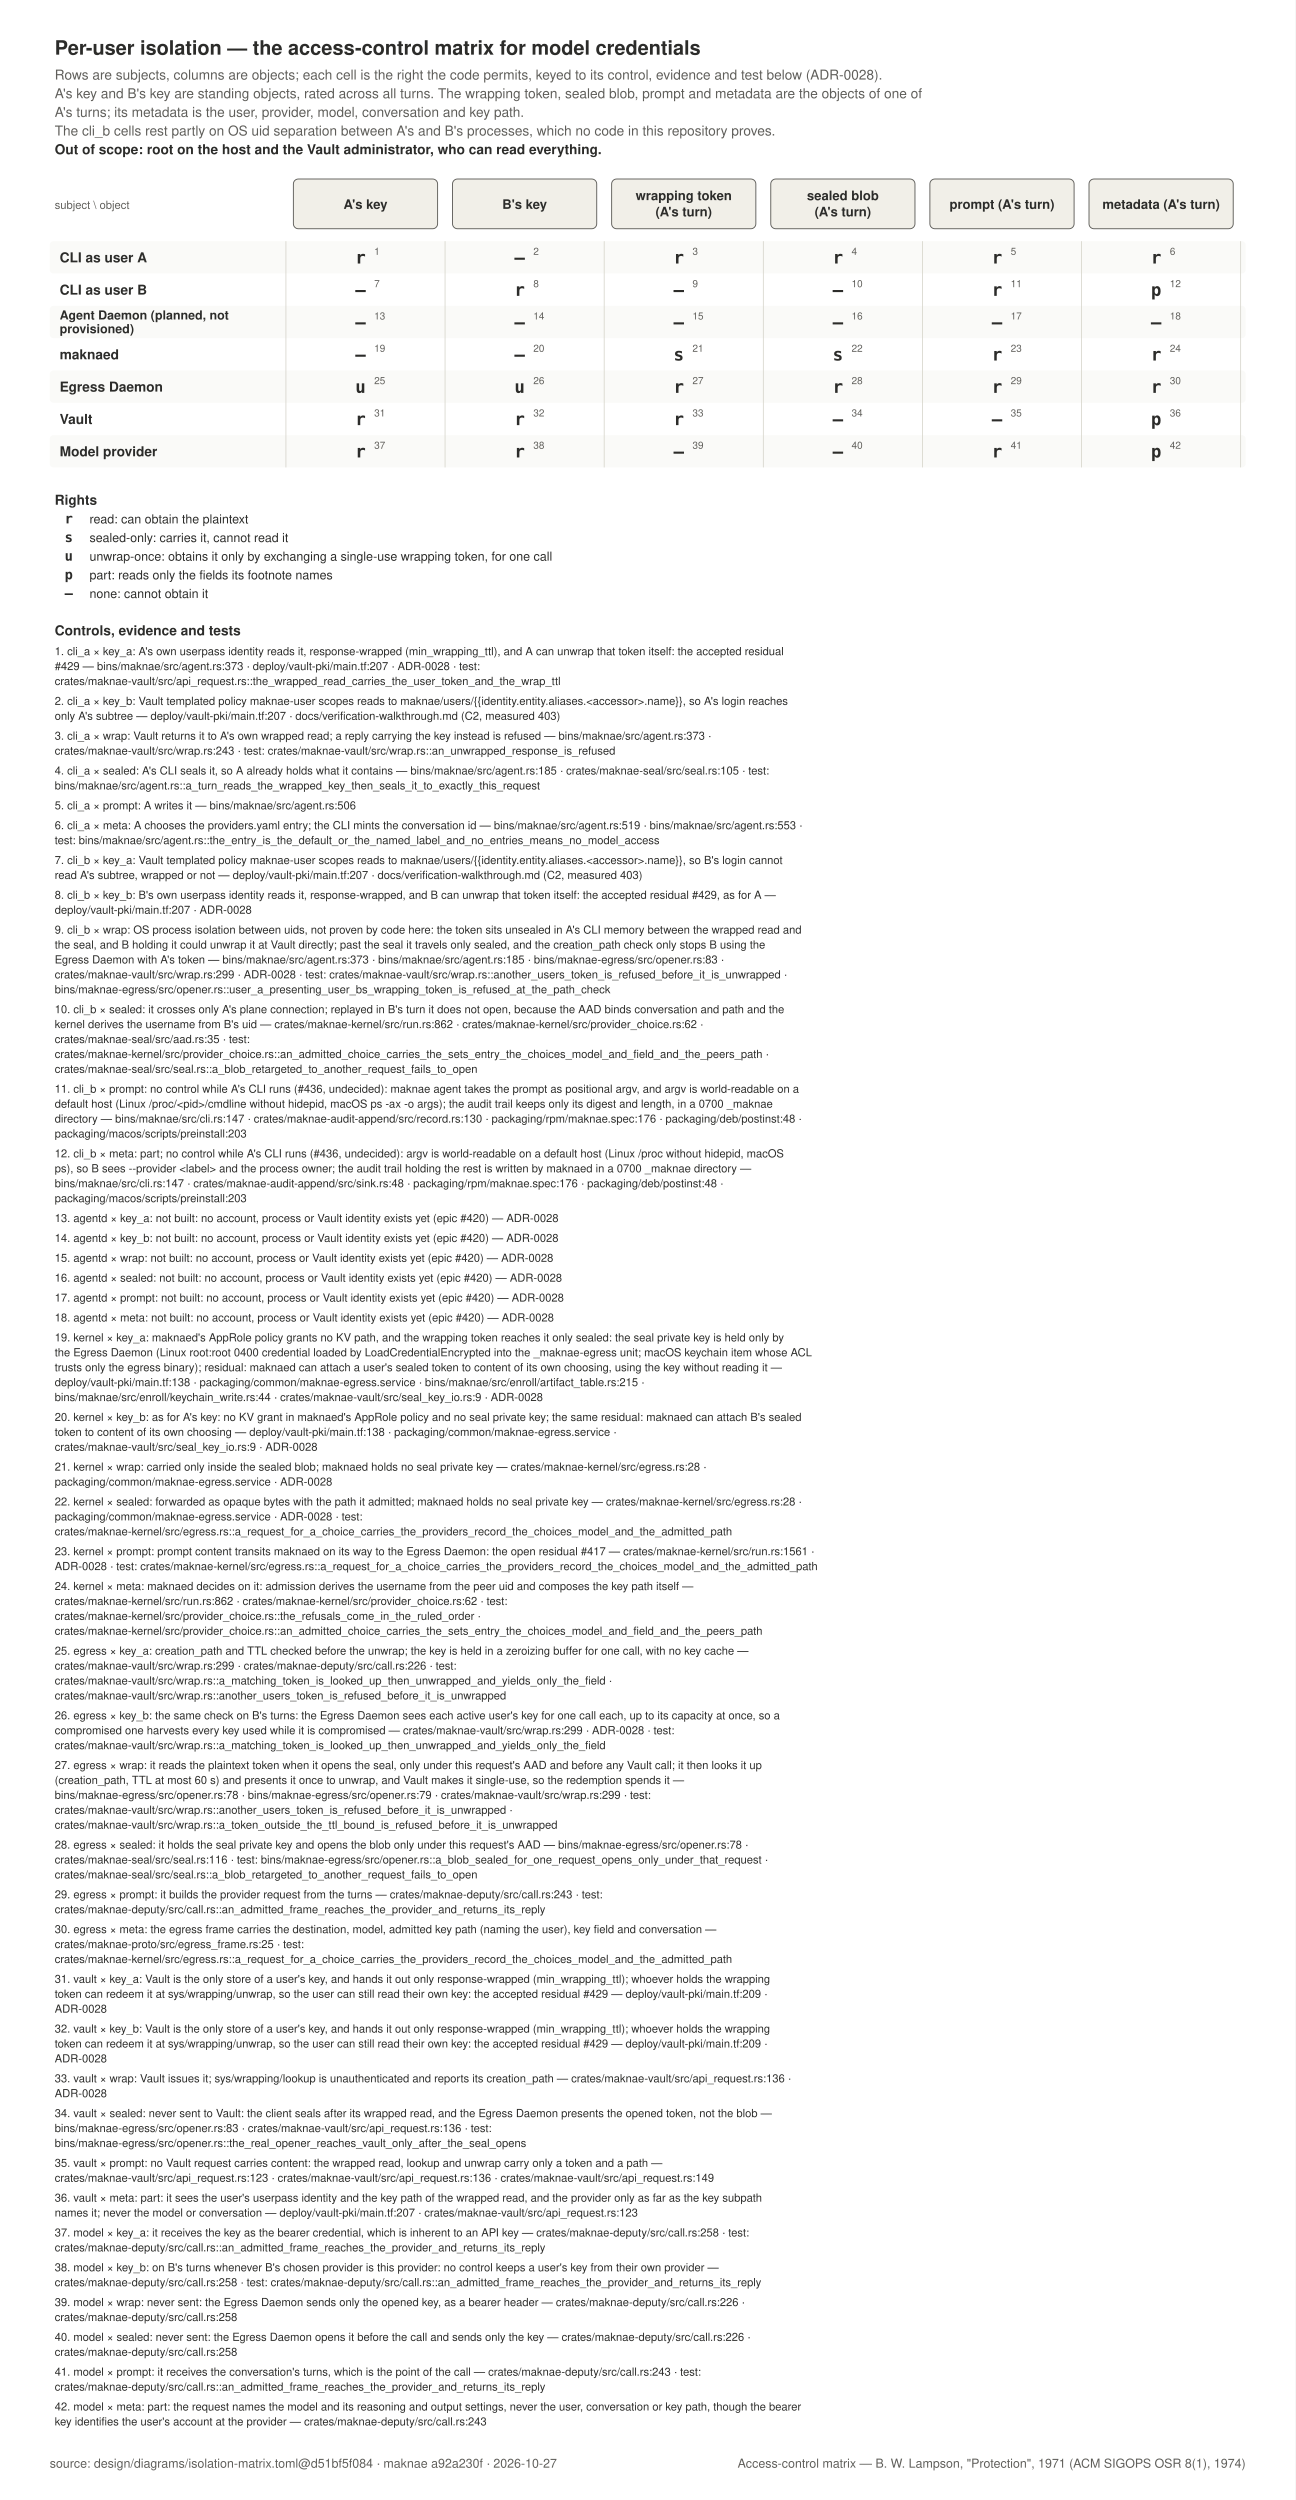
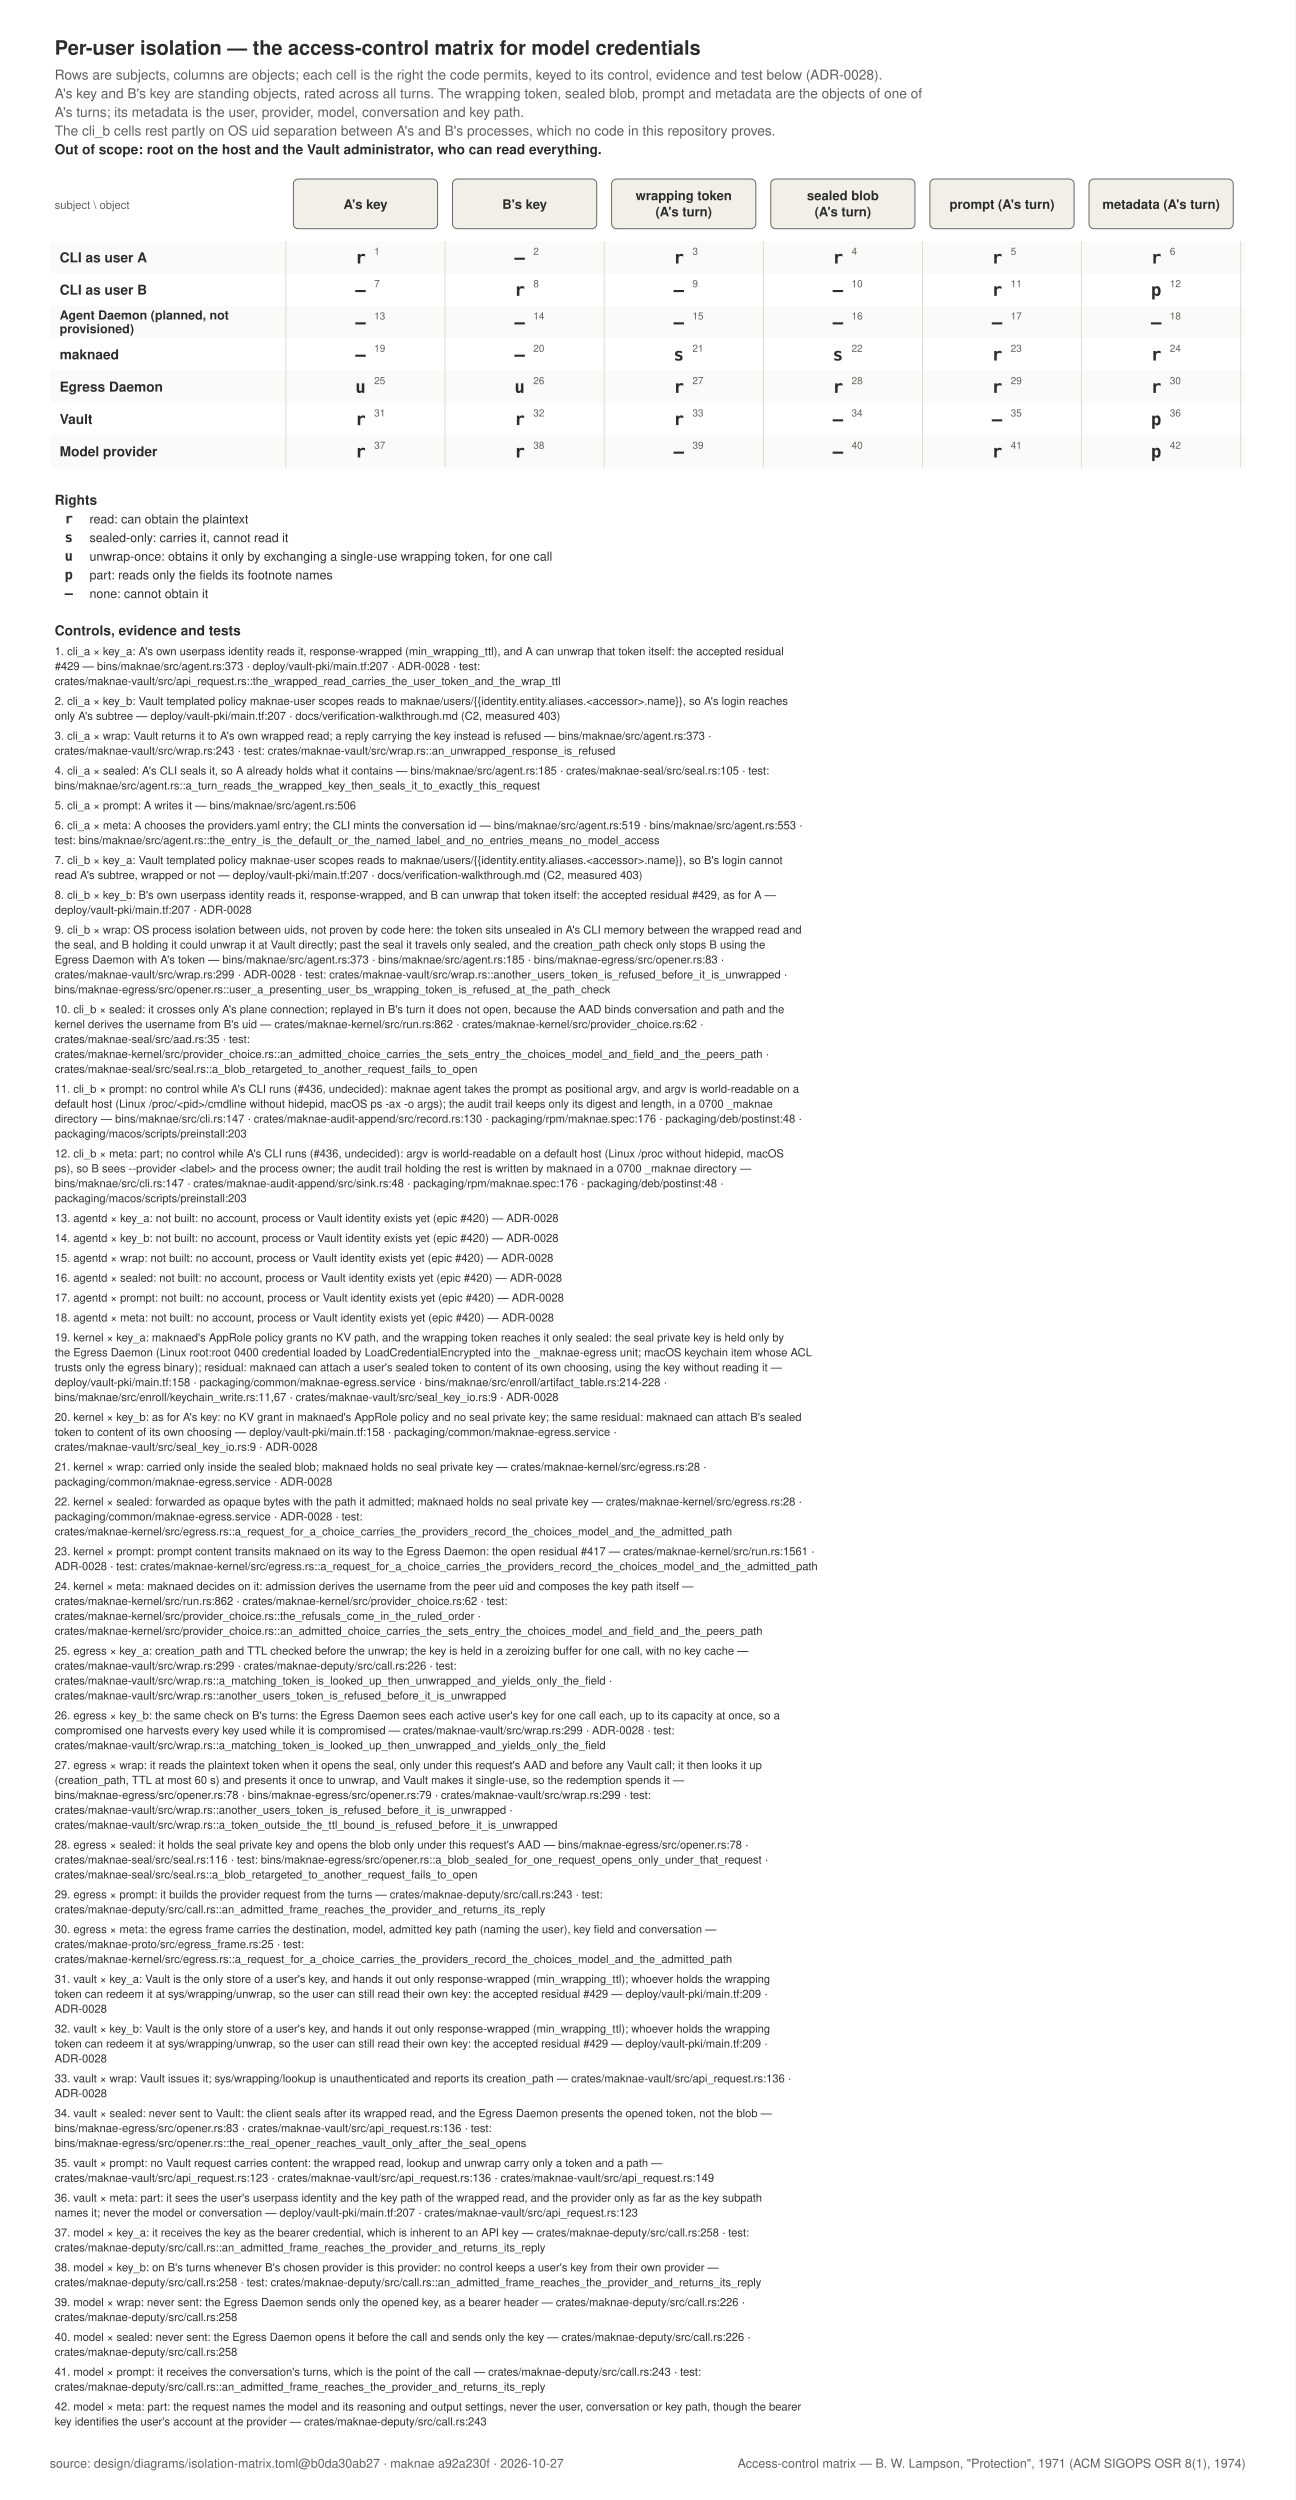
<svg xmlns="http://www.w3.org/2000/svg" width="1042" height="2011" viewBox="0 0 1042 2011" role="img">
  <rect x="0" y="0" width="1042" height="2011" fill="#FFFFFF" />
  <text x="44" y="44" text-anchor="start" font-family="Helvetica, Arial, sans-serif" font-size="16" font-weight="600" fill="#2C2C2A">Per-user isolation — the access-control matrix for model credentials</text>
  <text x="44" y="64" text-anchor="start" font-family="Helvetica, Arial, sans-serif" font-size="11" font-weight="400" fill="#5F5E5A">Rows are subjects, columns are objects; each cell is the right the code permits, keyed to its control, evidence and test below (ADR-0028).</text>
  <text x="44" y="79" text-anchor="start" font-family="Helvetica, Arial, sans-serif" font-size="11" font-weight="400" fill="#5F5E5A">A's key and B's key are standing objects, rated across all turns. The wrapping token, sealed blob, prompt and metadata are the objects of one of</text>
  <text x="44" y="94" text-anchor="start" font-family="Helvetica, Arial, sans-serif" font-size="11" font-weight="400" fill="#5F5E5A">A's turns; its metadata is the user, provider, model, conversation and key path.</text>
  <text x="44" y="109" text-anchor="start" font-family="Helvetica, Arial, sans-serif" font-size="11" font-weight="400" fill="#5F5E5A">The cli_b cells rest partly on OS uid separation between A's and B's processes, which no code in this repository proves.</text>
  <text x="44" y="124" text-anchor="start" font-family="Helvetica, Arial, sans-serif" font-size="11" font-weight="600" fill="#2C2C2A">Out of scope: root on the host and the Vault administrator, who can read everything.</text>
  <text x="44" y="168" text-anchor="start" font-family="Helvetica, Arial, sans-serif" font-size="9" font-weight="400" fill="#5F5E5A">subject \ object</text>
  <rect x="236" y="144" width="116" height="40" rx="4" fill="#F1EFE8" stroke="#5F5E5A" stroke-width="0.75" />
  <text x="294.0" y="168" text-anchor="middle" font-family="Helvetica, Arial, sans-serif" font-size="10.5" font-weight="600" fill="#2C2C2A">A's key</text>
  <rect x="364" y="144" width="116" height="40" rx="4" fill="#F1EFE8" stroke="#5F5E5A" stroke-width="0.75" />
  <text x="422.0" y="168" text-anchor="middle" font-family="Helvetica, Arial, sans-serif" font-size="10.5" font-weight="600" fill="#2C2C2A">B's key</text>
  <rect x="492" y="144" width="116" height="40" rx="4" fill="#F1EFE8" stroke="#5F5E5A" stroke-width="0.75" />
  <text x="550.0" y="161" text-anchor="middle" font-family="Helvetica, Arial, sans-serif" font-size="10.5" font-weight="600" fill="#2C2C2A">wrapping token</text>
  <text x="550.0" y="174" text-anchor="middle" font-family="Helvetica, Arial, sans-serif" font-size="10.5" font-weight="600" fill="#2C2C2A">(A's turn)</text>
  <rect x="620" y="144" width="116" height="40" rx="4" fill="#F1EFE8" stroke="#5F5E5A" stroke-width="0.75" />
  <text x="678.0" y="161" text-anchor="middle" font-family="Helvetica, Arial, sans-serif" font-size="10.5" font-weight="600" fill="#2C2C2A">sealed blob</text>
  <text x="678.0" y="174" text-anchor="middle" font-family="Helvetica, Arial, sans-serif" font-size="10.5" font-weight="600" fill="#2C2C2A">(A's turn)</text>
  <rect x="748" y="144" width="116" height="40" rx="4" fill="#F1EFE8" stroke="#5F5E5A" stroke-width="0.75" />
  <text x="806.0" y="168" text-anchor="middle" font-family="Helvetica, Arial, sans-serif" font-size="10.5" font-weight="600" fill="#2C2C2A">prompt (A's turn)</text>
  <rect x="876" y="144" width="116" height="40" rx="4" fill="#F1EFE8" stroke="#5F5E5A" stroke-width="0.75" />
  <text x="934.0" y="168" text-anchor="middle" font-family="Helvetica, Arial, sans-serif" font-size="10.5" font-weight="600" fill="#2C2C2A">metadata (A's turn)</text>
  <rect x="40" y="194" width="962" height="26" rx="3" fill="#FAFAF8" stroke="none" stroke-width="0" />
  <text x="48" y="211" text-anchor="start" font-family="Helvetica, Arial, sans-serif" font-size="11" font-weight="600" fill="#2C2C2A">CLI as user A</text>
  <text x="290.0" y="212" text-anchor="middle" font-family="ui-monospace, SFMono-Regular, Menlo, monospace" font-size="14" font-weight="600" fill="#2C2C2A">r</text>
  <text x="301.0" y="205" text-anchor="start" font-family="Helvetica, Arial, sans-serif" font-size="8" font-weight="400" fill="#5F5E5A">1</text>
  <text x="418.0" y="212" text-anchor="middle" font-family="ui-monospace, SFMono-Regular, Menlo, monospace" font-size="14" font-weight="600" fill="#2C2C2A">—</text>
  <text x="429.0" y="205" text-anchor="start" font-family="Helvetica, Arial, sans-serif" font-size="8" font-weight="400" fill="#5F5E5A">2</text>
  <text x="546.0" y="212" text-anchor="middle" font-family="ui-monospace, SFMono-Regular, Menlo, monospace" font-size="14" font-weight="600" fill="#2C2C2A">r</text>
  <text x="557.0" y="205" text-anchor="start" font-family="Helvetica, Arial, sans-serif" font-size="8" font-weight="400" fill="#5F5E5A">3</text>
  <text x="674.0" y="212" text-anchor="middle" font-family="ui-monospace, SFMono-Regular, Menlo, monospace" font-size="14" font-weight="600" fill="#2C2C2A">r</text>
  <text x="685.0" y="205" text-anchor="start" font-family="Helvetica, Arial, sans-serif" font-size="8" font-weight="400" fill="#5F5E5A">4</text>
  <text x="802.0" y="212" text-anchor="middle" font-family="ui-monospace, SFMono-Regular, Menlo, monospace" font-size="14" font-weight="600" fill="#2C2C2A">r</text>
  <text x="813.0" y="205" text-anchor="start" font-family="Helvetica, Arial, sans-serif" font-size="8" font-weight="400" fill="#5F5E5A">5</text>
  <text x="930.0" y="212" text-anchor="middle" font-family="ui-monospace, SFMono-Regular, Menlo, monospace" font-size="14" font-weight="600" fill="#2C2C2A">r</text>
  <text x="941.0" y="205" text-anchor="start" font-family="Helvetica, Arial, sans-serif" font-size="8" font-weight="400" fill="#5F5E5A">6</text>
  <text x="48" y="237" text-anchor="start" font-family="Helvetica, Arial, sans-serif" font-size="11" font-weight="600" fill="#2C2C2A">CLI as user B</text>
  <text x="290.0" y="238" text-anchor="middle" font-family="ui-monospace, SFMono-Regular, Menlo, monospace" font-size="14" font-weight="600" fill="#2C2C2A">—</text>
  <text x="301.0" y="231" text-anchor="start" font-family="Helvetica, Arial, sans-serif" font-size="8" font-weight="400" fill="#5F5E5A">7</text>
  <text x="418.0" y="238" text-anchor="middle" font-family="ui-monospace, SFMono-Regular, Menlo, monospace" font-size="14" font-weight="600" fill="#2C2C2A">r</text>
  <text x="429.0" y="231" text-anchor="start" font-family="Helvetica, Arial, sans-serif" font-size="8" font-weight="400" fill="#5F5E5A">8</text>
  <text x="546.0" y="238" text-anchor="middle" font-family="ui-monospace, SFMono-Regular, Menlo, monospace" font-size="14" font-weight="600" fill="#2C2C2A">—</text>
  <text x="557.0" y="231" text-anchor="start" font-family="Helvetica, Arial, sans-serif" font-size="8" font-weight="400" fill="#5F5E5A">9</text>
  <text x="674.0" y="238" text-anchor="middle" font-family="ui-monospace, SFMono-Regular, Menlo, monospace" font-size="14" font-weight="600" fill="#2C2C2A">—</text>
  <text x="685.0" y="231" text-anchor="start" font-family="Helvetica, Arial, sans-serif" font-size="8" font-weight="400" fill="#5F5E5A">10</text>
  <text x="802.0" y="238" text-anchor="middle" font-family="ui-monospace, SFMono-Regular, Menlo, monospace" font-size="14" font-weight="600" fill="#2C2C2A">r</text>
  <text x="813.0" y="231" text-anchor="start" font-family="Helvetica, Arial, sans-serif" font-size="8" font-weight="400" fill="#5F5E5A">11</text>
  <text x="930.0" y="238" text-anchor="middle" font-family="ui-monospace, SFMono-Regular, Menlo, monospace" font-size="14" font-weight="600" fill="#2C2C2A">p</text>
  <text x="941.0" y="231" text-anchor="start" font-family="Helvetica, Arial, sans-serif" font-size="8" font-weight="400" fill="#5F5E5A">12</text>
  <rect x="40" y="246" width="962" height="26" rx="3" fill="#FAFAF8" stroke="none" stroke-width="0" />
  <text x="48" y="257" text-anchor="start" font-family="Helvetica, Arial, sans-serif" font-size="10" font-weight="600" fill="#2C2C2A">Agent Daemon (planned, not</text>
  <text x="48" y="268" text-anchor="start" font-family="Helvetica, Arial, sans-serif" font-size="10" font-weight="600" fill="#2C2C2A">provisioned)</text>
  <text x="290.0" y="264" text-anchor="middle" font-family="ui-monospace, SFMono-Regular, Menlo, monospace" font-size="14" font-weight="600" fill="#2C2C2A">—</text>
  <text x="301.0" y="257" text-anchor="start" font-family="Helvetica, Arial, sans-serif" font-size="8" font-weight="400" fill="#5F5E5A">13</text>
  <text x="418.0" y="264" text-anchor="middle" font-family="ui-monospace, SFMono-Regular, Menlo, monospace" font-size="14" font-weight="600" fill="#2C2C2A">—</text>
  <text x="429.0" y="257" text-anchor="start" font-family="Helvetica, Arial, sans-serif" font-size="8" font-weight="400" fill="#5F5E5A">14</text>
  <text x="546.0" y="264" text-anchor="middle" font-family="ui-monospace, SFMono-Regular, Menlo, monospace" font-size="14" font-weight="600" fill="#2C2C2A">—</text>
  <text x="557.0" y="257" text-anchor="start" font-family="Helvetica, Arial, sans-serif" font-size="8" font-weight="400" fill="#5F5E5A">15</text>
  <text x="674.0" y="264" text-anchor="middle" font-family="ui-monospace, SFMono-Regular, Menlo, monospace" font-size="14" font-weight="600" fill="#2C2C2A">—</text>
  <text x="685.0" y="257" text-anchor="start" font-family="Helvetica, Arial, sans-serif" font-size="8" font-weight="400" fill="#5F5E5A">16</text>
  <text x="802.0" y="264" text-anchor="middle" font-family="ui-monospace, SFMono-Regular, Menlo, monospace" font-size="14" font-weight="600" fill="#2C2C2A">—</text>
  <text x="813.0" y="257" text-anchor="start" font-family="Helvetica, Arial, sans-serif" font-size="8" font-weight="400" fill="#5F5E5A">17</text>
  <text x="930.0" y="264" text-anchor="middle" font-family="ui-monospace, SFMono-Regular, Menlo, monospace" font-size="14" font-weight="600" fill="#2C2C2A">—</text>
  <text x="941.0" y="257" text-anchor="start" font-family="Helvetica, Arial, sans-serif" font-size="8" font-weight="400" fill="#5F5E5A">18</text>
  <text x="48" y="289" text-anchor="start" font-family="Helvetica, Arial, sans-serif" font-size="11" font-weight="600" fill="#2C2C2A">maknaed</text>
  <text x="290.0" y="290" text-anchor="middle" font-family="ui-monospace, SFMono-Regular, Menlo, monospace" font-size="14" font-weight="600" fill="#2C2C2A">—</text>
  <text x="301.0" y="283" text-anchor="start" font-family="Helvetica, Arial, sans-serif" font-size="8" font-weight="400" fill="#5F5E5A">19</text>
  <text x="418.0" y="290" text-anchor="middle" font-family="ui-monospace, SFMono-Regular, Menlo, monospace" font-size="14" font-weight="600" fill="#2C2C2A">—</text>
  <text x="429.0" y="283" text-anchor="start" font-family="Helvetica, Arial, sans-serif" font-size="8" font-weight="400" fill="#5F5E5A">20</text>
  <text x="546.0" y="290" text-anchor="middle" font-family="ui-monospace, SFMono-Regular, Menlo, monospace" font-size="14" font-weight="600" fill="#2C2C2A">s</text>
  <text x="557.0" y="283" text-anchor="start" font-family="Helvetica, Arial, sans-serif" font-size="8" font-weight="400" fill="#5F5E5A">21</text>
  <text x="674.0" y="290" text-anchor="middle" font-family="ui-monospace, SFMono-Regular, Menlo, monospace" font-size="14" font-weight="600" fill="#2C2C2A">s</text>
  <text x="685.0" y="283" text-anchor="start" font-family="Helvetica, Arial, sans-serif" font-size="8" font-weight="400" fill="#5F5E5A">22</text>
  <text x="802.0" y="290" text-anchor="middle" font-family="ui-monospace, SFMono-Regular, Menlo, monospace" font-size="14" font-weight="600" fill="#2C2C2A">r</text>
  <text x="813.0" y="283" text-anchor="start" font-family="Helvetica, Arial, sans-serif" font-size="8" font-weight="400" fill="#5F5E5A">23</text>
  <text x="930.0" y="290" text-anchor="middle" font-family="ui-monospace, SFMono-Regular, Menlo, monospace" font-size="14" font-weight="600" fill="#2C2C2A">r</text>
  <text x="941.0" y="283" text-anchor="start" font-family="Helvetica, Arial, sans-serif" font-size="8" font-weight="400" fill="#5F5E5A">24</text>
  <rect x="40" y="298" width="962" height="26" rx="3" fill="#FAFAF8" stroke="none" stroke-width="0" />
  <text x="48" y="315" text-anchor="start" font-family="Helvetica, Arial, sans-serif" font-size="11" font-weight="600" fill="#2C2C2A">Egress Daemon</text>
  <text x="290.0" y="316" text-anchor="middle" font-family="ui-monospace, SFMono-Regular, Menlo, monospace" font-size="14" font-weight="600" fill="#2C2C2A">u</text>
  <text x="301.0" y="309" text-anchor="start" font-family="Helvetica, Arial, sans-serif" font-size="8" font-weight="400" fill="#5F5E5A">25</text>
  <text x="418.0" y="316" text-anchor="middle" font-family="ui-monospace, SFMono-Regular, Menlo, monospace" font-size="14" font-weight="600" fill="#2C2C2A">u</text>
  <text x="429.0" y="309" text-anchor="start" font-family="Helvetica, Arial, sans-serif" font-size="8" font-weight="400" fill="#5F5E5A">26</text>
  <text x="546.0" y="316" text-anchor="middle" font-family="ui-monospace, SFMono-Regular, Menlo, monospace" font-size="14" font-weight="600" fill="#2C2C2A">r</text>
  <text x="557.0" y="309" text-anchor="start" font-family="Helvetica, Arial, sans-serif" font-size="8" font-weight="400" fill="#5F5E5A">27</text>
  <text x="674.0" y="316" text-anchor="middle" font-family="ui-monospace, SFMono-Regular, Menlo, monospace" font-size="14" font-weight="600" fill="#2C2C2A">r</text>
  <text x="685.0" y="309" text-anchor="start" font-family="Helvetica, Arial, sans-serif" font-size="8" font-weight="400" fill="#5F5E5A">28</text>
  <text x="802.0" y="316" text-anchor="middle" font-family="ui-monospace, SFMono-Regular, Menlo, monospace" font-size="14" font-weight="600" fill="#2C2C2A">r</text>
  <text x="813.0" y="309" text-anchor="start" font-family="Helvetica, Arial, sans-serif" font-size="8" font-weight="400" fill="#5F5E5A">29</text>
  <text x="930.0" y="316" text-anchor="middle" font-family="ui-monospace, SFMono-Regular, Menlo, monospace" font-size="14" font-weight="600" fill="#2C2C2A">r</text>
  <text x="941.0" y="309" text-anchor="start" font-family="Helvetica, Arial, sans-serif" font-size="8" font-weight="400" fill="#5F5E5A">30</text>
  <text x="48" y="341" text-anchor="start" font-family="Helvetica, Arial, sans-serif" font-size="11" font-weight="600" fill="#2C2C2A">Vault</text>
  <text x="290.0" y="342" text-anchor="middle" font-family="ui-monospace, SFMono-Regular, Menlo, monospace" font-size="14" font-weight="600" fill="#2C2C2A">r</text>
  <text x="301.0" y="335" text-anchor="start" font-family="Helvetica, Arial, sans-serif" font-size="8" font-weight="400" fill="#5F5E5A">31</text>
  <text x="418.0" y="342" text-anchor="middle" font-family="ui-monospace, SFMono-Regular, Menlo, monospace" font-size="14" font-weight="600" fill="#2C2C2A">r</text>
  <text x="429.0" y="335" text-anchor="start" font-family="Helvetica, Arial, sans-serif" font-size="8" font-weight="400" fill="#5F5E5A">32</text>
  <text x="546.0" y="342" text-anchor="middle" font-family="ui-monospace, SFMono-Regular, Menlo, monospace" font-size="14" font-weight="600" fill="#2C2C2A">r</text>
  <text x="557.0" y="335" text-anchor="start" font-family="Helvetica, Arial, sans-serif" font-size="8" font-weight="400" fill="#5F5E5A">33</text>
  <text x="674.0" y="342" text-anchor="middle" font-family="ui-monospace, SFMono-Regular, Menlo, monospace" font-size="14" font-weight="600" fill="#2C2C2A">—</text>
  <text x="685.0" y="335" text-anchor="start" font-family="Helvetica, Arial, sans-serif" font-size="8" font-weight="400" fill="#5F5E5A">34</text>
  <text x="802.0" y="342" text-anchor="middle" font-family="ui-monospace, SFMono-Regular, Menlo, monospace" font-size="14" font-weight="600" fill="#2C2C2A">—</text>
  <text x="813.0" y="335" text-anchor="start" font-family="Helvetica, Arial, sans-serif" font-size="8" font-weight="400" fill="#5F5E5A">35</text>
  <text x="930.0" y="342" text-anchor="middle" font-family="ui-monospace, SFMono-Regular, Menlo, monospace" font-size="14" font-weight="600" fill="#2C2C2A">p</text>
  <text x="941.0" y="335" text-anchor="start" font-family="Helvetica, Arial, sans-serif" font-size="8" font-weight="400" fill="#5F5E5A">36</text>
  <rect x="40" y="350" width="962" height="26" rx="3" fill="#FAFAF8" stroke="none" stroke-width="0" />
  <text x="48" y="367" text-anchor="start" font-family="Helvetica, Arial, sans-serif" font-size="11" font-weight="600" fill="#2C2C2A">Model provider</text>
  <text x="290.0" y="368" text-anchor="middle" font-family="ui-monospace, SFMono-Regular, Menlo, monospace" font-size="14" font-weight="600" fill="#2C2C2A">r</text>
  <text x="301.0" y="361" text-anchor="start" font-family="Helvetica, Arial, sans-serif" font-size="8" font-weight="400" fill="#5F5E5A">37</text>
  <text x="418.0" y="368" text-anchor="middle" font-family="ui-monospace, SFMono-Regular, Menlo, monospace" font-size="14" font-weight="600" fill="#2C2C2A">r</text>
  <text x="429.0" y="361" text-anchor="start" font-family="Helvetica, Arial, sans-serif" font-size="8" font-weight="400" fill="#5F5E5A">38</text>
  <text x="546.0" y="368" text-anchor="middle" font-family="ui-monospace, SFMono-Regular, Menlo, monospace" font-size="14" font-weight="600" fill="#2C2C2A">—</text>
  <text x="557.0" y="361" text-anchor="start" font-family="Helvetica, Arial, sans-serif" font-size="8" font-weight="400" fill="#5F5E5A">39</text>
  <text x="674.0" y="368" text-anchor="middle" font-family="ui-monospace, SFMono-Regular, Menlo, monospace" font-size="14" font-weight="600" fill="#2C2C2A">—</text>
  <text x="685.0" y="361" text-anchor="start" font-family="Helvetica, Arial, sans-serif" font-size="8" font-weight="400" fill="#5F5E5A">40</text>
  <text x="802.0" y="368" text-anchor="middle" font-family="ui-monospace, SFMono-Regular, Menlo, monospace" font-size="14" font-weight="600" fill="#2C2C2A">r</text>
  <text x="813.0" y="361" text-anchor="start" font-family="Helvetica, Arial, sans-serif" font-size="8" font-weight="400" fill="#5F5E5A">41</text>
  <text x="930.0" y="368" text-anchor="middle" font-family="ui-monospace, SFMono-Regular, Menlo, monospace" font-size="14" font-weight="600" fill="#2C2C2A">p</text>
  <text x="941.0" y="361" text-anchor="start" font-family="Helvetica, Arial, sans-serif" font-size="8" font-weight="400" fill="#5F5E5A">42</text>
  <line x1="230" y1="194" x2="230" y2="376" stroke="#D3D1C7" stroke-width="0.6" />
  <line x1="358" y1="194" x2="358" y2="376" stroke="#D3D1C7" stroke-width="0.6" />
  <line x1="486" y1="194" x2="486" y2="376" stroke="#D3D1C7" stroke-width="0.6" />
  <line x1="614" y1="194" x2="614" y2="376" stroke="#D3D1C7" stroke-width="0.6" />
  <line x1="742" y1="194" x2="742" y2="376" stroke="#D3D1C7" stroke-width="0.6" />
  <line x1="870" y1="194" x2="870" y2="376" stroke="#D3D1C7" stroke-width="0.6" />
  <line x1="998" y1="194" x2="998" y2="376" stroke="#D3D1C7" stroke-width="0.6" />
  <text x="44" y="406" text-anchor="start" font-family="Helvetica, Arial, sans-serif" font-size="11" font-weight="600" fill="#2C2C2A">Rights</text>
  <text x="52" y="421" text-anchor="start" font-family="ui-monospace, SFMono-Regular, Menlo, monospace" font-size="11" font-weight="600" fill="#2C2C2A">r</text>
  <text x="72" y="421" text-anchor="start" font-family="Helvetica, Arial, sans-serif" font-size="10" font-weight="400" fill="#2C2C2A">read: can obtain the plaintext</text>
  <text x="52" y="436" text-anchor="start" font-family="ui-monospace, SFMono-Regular, Menlo, monospace" font-size="11" font-weight="600" fill="#2C2C2A">s</text>
  <text x="72" y="436" text-anchor="start" font-family="Helvetica, Arial, sans-serif" font-size="10" font-weight="400" fill="#2C2C2A">sealed-only: carries it, cannot read it</text>
  <text x="52" y="451" text-anchor="start" font-family="ui-monospace, SFMono-Regular, Menlo, monospace" font-size="11" font-weight="600" fill="#2C2C2A">u</text>
  <text x="72" y="451" text-anchor="start" font-family="Helvetica, Arial, sans-serif" font-size="10" font-weight="400" fill="#2C2C2A">unwrap-once: obtains it only by exchanging a single-use wrapping token, for one call</text>
  <text x="52" y="466" text-anchor="start" font-family="ui-monospace, SFMono-Regular, Menlo, monospace" font-size="11" font-weight="600" fill="#2C2C2A">p</text>
  <text x="72" y="466" text-anchor="start" font-family="Helvetica, Arial, sans-serif" font-size="10" font-weight="400" fill="#2C2C2A">part: reads only the fields its footnote names</text>
  <text x="52" y="481" text-anchor="start" font-family="ui-monospace, SFMono-Regular, Menlo, monospace" font-size="11" font-weight="600" fill="#2C2C2A">—</text>
  <text x="72" y="481" text-anchor="start" font-family="Helvetica, Arial, sans-serif" font-size="10" font-weight="400" fill="#2C2C2A">none: cannot obtain it</text>
  <text x="44" y="511" text-anchor="start" font-family="Helvetica, Arial, sans-serif" font-size="11" font-weight="600" fill="#2C2C2A">Controls, evidence and tests</text>
  <text x="44" y="527" text-anchor="start" font-family="Helvetica, Arial, sans-serif" font-size="9" font-weight="400" fill="#2C2C2A">1. cli_a × key_a: A's own userpass identity reads it, response-wrapped (min_wrapping_ttl), and A can unwrap that token itself: the accepted residual</text>
  <text x="44" y="539" text-anchor="start" font-family="Helvetica, Arial, sans-serif" font-size="9" font-weight="400" fill="#2C2C2A">#429 — bins/maknae/src/agent.rs:373 · deploy/vault-pki/main.tf:207 · ADR-0028 · test:</text>
  <text x="44" y="551" text-anchor="start" font-family="Helvetica, Arial, sans-serif" font-size="9" font-weight="400" fill="#2C2C2A">crates/maknae-vault/src/api_request.rs::the_wrapped_read_carries_the_user_token_and_the_wrap_ttl</text>
  <text x="44" y="567" text-anchor="start" font-family="Helvetica, Arial, sans-serif" font-size="9" font-weight="400" fill="#2C2C2A">2. cli_a × key_b: Vault templated policy maknae-user scopes reads to maknae/users/{{identity.entity.aliases.&lt;accessor&gt;.name}}, so A's login reaches</text>
  <text x="44" y="579" text-anchor="start" font-family="Helvetica, Arial, sans-serif" font-size="9" font-weight="400" fill="#2C2C2A">only A's subtree — deploy/vault-pki/main.tf:207 · docs/verification-walkthrough.md (C2, measured 403)</text>
  <text x="44" y="595" text-anchor="start" font-family="Helvetica, Arial, sans-serif" font-size="9" font-weight="400" fill="#2C2C2A">3. cli_a × wrap: Vault returns it to A's own wrapped read; a reply carrying the key instead is refused — bins/maknae/src/agent.rs:373 ·</text>
  <text x="44" y="607" text-anchor="start" font-family="Helvetica, Arial, sans-serif" font-size="9" font-weight="400" fill="#2C2C2A">crates/maknae-vault/src/wrap.rs:243 · test: crates/maknae-vault/src/wrap.rs::an_unwrapped_response_is_refused</text>
  <text x="44" y="623" text-anchor="start" font-family="Helvetica, Arial, sans-serif" font-size="9" font-weight="400" fill="#2C2C2A">4. cli_a × sealed: A's CLI seals it, so A already holds what it contains — bins/maknae/src/agent.rs:185 · crates/maknae-seal/src/seal.rs:105 · test:</text>
  <text x="44" y="635" text-anchor="start" font-family="Helvetica, Arial, sans-serif" font-size="9" font-weight="400" fill="#2C2C2A">bins/maknae/src/agent.rs::a_turn_reads_the_wrapped_key_then_seals_it_to_exactly_this_request</text>
  <text x="44" y="651" text-anchor="start" font-family="Helvetica, Arial, sans-serif" font-size="9" font-weight="400" fill="#2C2C2A">5. cli_a × prompt: A writes it — bins/maknae/src/agent.rs:506</text>
  <text x="44" y="667" text-anchor="start" font-family="Helvetica, Arial, sans-serif" font-size="9" font-weight="400" fill="#2C2C2A">6. cli_a × meta: A chooses the providers.yaml entry; the CLI mints the conversation id — bins/maknae/src/agent.rs:519 · bins/maknae/src/agent.rs:553 ·</text>
  <text x="44" y="679" text-anchor="start" font-family="Helvetica, Arial, sans-serif" font-size="9" font-weight="400" fill="#2C2C2A">test: bins/maknae/src/agent.rs::the_entry_is_the_default_or_the_named_label_and_no_entries_means_no_model_access</text>
  <text x="44" y="695" text-anchor="start" font-family="Helvetica, Arial, sans-serif" font-size="9" font-weight="400" fill="#2C2C2A">7. cli_b × key_a: Vault templated policy maknae-user scopes reads to maknae/users/{{identity.entity.aliases.&lt;accessor&gt;.name}}, so B's login cannot</text>
  <text x="44" y="707" text-anchor="start" font-family="Helvetica, Arial, sans-serif" font-size="9" font-weight="400" fill="#2C2C2A">read A's subtree, wrapped or not — deploy/vault-pki/main.tf:207 · docs/verification-walkthrough.md (C2, measured 403)</text>
  <text x="44" y="723" text-anchor="start" font-family="Helvetica, Arial, sans-serif" font-size="9" font-weight="400" fill="#2C2C2A">8. cli_b × key_b: B's own userpass identity reads it, response-wrapped, and B can unwrap that token itself: the accepted residual #429, as for A —</text>
  <text x="44" y="735" text-anchor="start" font-family="Helvetica, Arial, sans-serif" font-size="9" font-weight="400" fill="#2C2C2A">deploy/vault-pki/main.tf:207 · ADR-0028</text>
  <text x="44" y="751" text-anchor="start" font-family="Helvetica, Arial, sans-serif" font-size="9" font-weight="400" fill="#2C2C2A">9. cli_b × wrap: OS process isolation between uids, not proven by code here: the token sits unsealed in A's CLI memory between the wrapped read and</text>
  <text x="44" y="763" text-anchor="start" font-family="Helvetica, Arial, sans-serif" font-size="9" font-weight="400" fill="#2C2C2A">the seal, and B holding it could unwrap it at Vault directly; past the seal it travels only sealed, and the creation_path check only stops B using the</text>
  <text x="44" y="775" text-anchor="start" font-family="Helvetica, Arial, sans-serif" font-size="9" font-weight="400" fill="#2C2C2A">Egress Daemon with A's token — bins/maknae/src/agent.rs:373 · bins/maknae/src/agent.rs:185 · bins/maknae-egress/src/opener.rs:83 ·</text>
  <text x="44" y="787" text-anchor="start" font-family="Helvetica, Arial, sans-serif" font-size="9" font-weight="400" fill="#2C2C2A">crates/maknae-vault/src/wrap.rs:299 · ADR-0028 · test: crates/maknae-vault/src/wrap.rs::another_users_token_is_refused_before_it_is_unwrapped ·</text>
  <text x="44" y="799" text-anchor="start" font-family="Helvetica, Arial, sans-serif" font-size="9" font-weight="400" fill="#2C2C2A">bins/maknae-egress/src/opener.rs::user_a_presenting_user_bs_wrapping_token_is_refused_at_the_path_check</text>
  <text x="44" y="815" text-anchor="start" font-family="Helvetica, Arial, sans-serif" font-size="9" font-weight="400" fill="#2C2C2A">10. cli_b × sealed: it crosses only A's plane connection; replayed in B's turn it does not open, because the AAD binds conversation and path and the</text>
  <text x="44" y="827" text-anchor="start" font-family="Helvetica, Arial, sans-serif" font-size="9" font-weight="400" fill="#2C2C2A">kernel derives the username from B's uid — crates/maknae-kernel/src/run.rs:862 · crates/maknae-kernel/src/provider_choice.rs:62 ·</text>
  <text x="44" y="839" text-anchor="start" font-family="Helvetica, Arial, sans-serif" font-size="9" font-weight="400" fill="#2C2C2A">crates/maknae-seal/src/aad.rs:35 · test:</text>
  <text x="44" y="851" text-anchor="start" font-family="Helvetica, Arial, sans-serif" font-size="9" font-weight="400" fill="#2C2C2A">crates/maknae-kernel/src/provider_choice.rs::an_admitted_choice_carries_the_sets_entry_the_choices_model_and_field_and_the_peers_path ·</text>
  <text x="44" y="863" text-anchor="start" font-family="Helvetica, Arial, sans-serif" font-size="9" font-weight="400" fill="#2C2C2A">crates/maknae-seal/src/seal.rs::a_blob_retargeted_to_another_request_fails_to_open</text>
  <text x="44" y="879" text-anchor="start" font-family="Helvetica, Arial, sans-serif" font-size="9" font-weight="400" fill="#2C2C2A">11. cli_b × prompt: no control while A's CLI runs (#436, undecided): maknae agent takes the prompt as positional argv, and argv is world-readable on a</text>
  <text x="44" y="891" text-anchor="start" font-family="Helvetica, Arial, sans-serif" font-size="9" font-weight="400" fill="#2C2C2A">default host (Linux /proc/&lt;pid&gt;/cmdline without hidepid, macOS ps -ax -o args); the audit trail keeps only its digest and length, in a 0700 _maknae</text>
  <text x="44" y="903" text-anchor="start" font-family="Helvetica, Arial, sans-serif" font-size="9" font-weight="400" fill="#2C2C2A">directory — bins/maknae/src/cli.rs:147 · crates/maknae-audit-append/src/record.rs:130 · packaging/rpm/maknae.spec:176 · packaging/deb/postinst:48 ·</text>
  <text x="44" y="915" text-anchor="start" font-family="Helvetica, Arial, sans-serif" font-size="9" font-weight="400" fill="#2C2C2A">packaging/macos/scripts/preinstall:203</text>
  <text x="44" y="931" text-anchor="start" font-family="Helvetica, Arial, sans-serif" font-size="9" font-weight="400" fill="#2C2C2A">12. cli_b × meta: part; no control while A's CLI runs (#436, undecided): argv is world-readable on a default host (Linux /proc without hidepid, macOS</text>
  <text x="44" y="943" text-anchor="start" font-family="Helvetica, Arial, sans-serif" font-size="9" font-weight="400" fill="#2C2C2A">ps), so B sees --provider &lt;label&gt; and the process owner; the audit trail holding the rest is written by maknaed in a 0700 _maknae directory —</text>
  <text x="44" y="955" text-anchor="start" font-family="Helvetica, Arial, sans-serif" font-size="9" font-weight="400" fill="#2C2C2A">bins/maknae/src/cli.rs:147 · crates/maknae-audit-append/src/sink.rs:48 · packaging/rpm/maknae.spec:176 · packaging/deb/postinst:48 ·</text>
  <text x="44" y="967" text-anchor="start" font-family="Helvetica, Arial, sans-serif" font-size="9" font-weight="400" fill="#2C2C2A">packaging/macos/scripts/preinstall:203</text>
  <text x="44" y="983" text-anchor="start" font-family="Helvetica, Arial, sans-serif" font-size="9" font-weight="400" fill="#2C2C2A">13. agentd × key_a: not built: no account, process or Vault identity exists yet (epic #420) — ADR-0028</text>
  <text x="44" y="999" text-anchor="start" font-family="Helvetica, Arial, sans-serif" font-size="9" font-weight="400" fill="#2C2C2A">14. agentd × key_b: not built: no account, process or Vault identity exists yet (epic #420) — ADR-0028</text>
  <text x="44" y="1015" text-anchor="start" font-family="Helvetica, Arial, sans-serif" font-size="9" font-weight="400" fill="#2C2C2A">15. agentd × wrap: not built: no account, process or Vault identity exists yet (epic #420) — ADR-0028</text>
  <text x="44" y="1031" text-anchor="start" font-family="Helvetica, Arial, sans-serif" font-size="9" font-weight="400" fill="#2C2C2A">16. agentd × sealed: not built: no account, process or Vault identity exists yet (epic #420) — ADR-0028</text>
  <text x="44" y="1047" text-anchor="start" font-family="Helvetica, Arial, sans-serif" font-size="9" font-weight="400" fill="#2C2C2A">17. agentd × prompt: not built: no account, process or Vault identity exists yet (epic #420) — ADR-0028</text>
  <text x="44" y="1063" text-anchor="start" font-family="Helvetica, Arial, sans-serif" font-size="9" font-weight="400" fill="#2C2C2A">18. agentd × meta: not built: no account, process or Vault identity exists yet (epic #420) — ADR-0028</text>
  <text x="44" y="1079" text-anchor="start" font-family="Helvetica, Arial, sans-serif" font-size="9" font-weight="400" fill="#2C2C2A">19. kernel × key_a: maknaed's AppRole policy grants no KV path, and the wrapping token reaches it only sealed: the seal private key is held only by</text>
  <text x="44" y="1091" text-anchor="start" font-family="Helvetica, Arial, sans-serif" font-size="9" font-weight="400" fill="#2C2C2A">the Egress Daemon (Linux root:root 0400 credential loaded by LoadCredentialEncrypted into the _maknae-egress unit; macOS keychain item whose ACL</text>
  <text x="44" y="1103" text-anchor="start" font-family="Helvetica, Arial, sans-serif" font-size="9" font-weight="400" fill="#2C2C2A">trusts only the egress binary); residual: maknaed can attach a user's sealed token to content of its own choosing, using the key without reading it —</text>
-   <text x="44" y="1115" text-anchor="start" font-family="Helvetica, Arial, sans-serif" font-size="9" font-weight="400" fill="#2C2C2A">deploy/vault-pki/main.tf:138 · packaging/common/maknae-egress.service · bins/maknae/src/enroll/artifact_table.rs:215 ·</text>
-   <text x="44" y="1127" text-anchor="start" font-family="Helvetica, Arial, sans-serif" font-size="9" font-weight="400" fill="#2C2C2A">bins/maknae/src/enroll/keychain_write.rs:44 · crates/maknae-vault/src/seal_key_io.rs:9 · ADR-0028</text>
+   <text x="44" y="1115" text-anchor="start" font-family="Helvetica, Arial, sans-serif" font-size="9" font-weight="400" fill="#2C2C2A">deploy/vault-pki/main.tf:158 · packaging/common/maknae-egress.service · bins/maknae/src/enroll/artifact_table.rs:214-228 ·</text>
+   <text x="44" y="1127" text-anchor="start" font-family="Helvetica, Arial, sans-serif" font-size="9" font-weight="400" fill="#2C2C2A">bins/maknae/src/enroll/keychain_write.rs:11,67 · crates/maknae-vault/src/seal_key_io.rs:9 · ADR-0028</text>
  <text x="44" y="1143" text-anchor="start" font-family="Helvetica, Arial, sans-serif" font-size="9" font-weight="400" fill="#2C2C2A">20. kernel × key_b: as for A's key: no KV grant in maknaed's AppRole policy and no seal private key; the same residual: maknaed can attach B's sealed</text>
-   <text x="44" y="1155" text-anchor="start" font-family="Helvetica, Arial, sans-serif" font-size="9" font-weight="400" fill="#2C2C2A">token to content of its own choosing — deploy/vault-pki/main.tf:138 · packaging/common/maknae-egress.service ·</text>
+   <text x="44" y="1155" text-anchor="start" font-family="Helvetica, Arial, sans-serif" font-size="9" font-weight="400" fill="#2C2C2A">token to content of its own choosing — deploy/vault-pki/main.tf:158 · packaging/common/maknae-egress.service ·</text>
  <text x="44" y="1167" text-anchor="start" font-family="Helvetica, Arial, sans-serif" font-size="9" font-weight="400" fill="#2C2C2A">crates/maknae-vault/src/seal_key_io.rs:9 · ADR-0028</text>
  <text x="44" y="1183" text-anchor="start" font-family="Helvetica, Arial, sans-serif" font-size="9" font-weight="400" fill="#2C2C2A">21. kernel × wrap: carried only inside the sealed blob; maknaed holds no seal private key — crates/maknae-kernel/src/egress.rs:28 ·</text>
  <text x="44" y="1195" text-anchor="start" font-family="Helvetica, Arial, sans-serif" font-size="9" font-weight="400" fill="#2C2C2A">packaging/common/maknae-egress.service · ADR-0028</text>
  <text x="44" y="1211" text-anchor="start" font-family="Helvetica, Arial, sans-serif" font-size="9" font-weight="400" fill="#2C2C2A">22. kernel × sealed: forwarded as opaque bytes with the path it admitted; maknaed holds no seal private key — crates/maknae-kernel/src/egress.rs:28 ·</text>
  <text x="44" y="1223" text-anchor="start" font-family="Helvetica, Arial, sans-serif" font-size="9" font-weight="400" fill="#2C2C2A">packaging/common/maknae-egress.service · ADR-0028 · test:</text>
  <text x="44" y="1235" text-anchor="start" font-family="Helvetica, Arial, sans-serif" font-size="9" font-weight="400" fill="#2C2C2A">crates/maknae-kernel/src/egress.rs::a_request_for_a_choice_carries_the_providers_record_the_choices_model_and_the_admitted_path</text>
  <text x="44" y="1251" text-anchor="start" font-family="Helvetica, Arial, sans-serif" font-size="9" font-weight="400" fill="#2C2C2A">23. kernel × prompt: prompt content transits maknaed on its way to the Egress Daemon: the open residual #417 — crates/maknae-kernel/src/run.rs:1561 ·</text>
  <text x="44" y="1263" text-anchor="start" font-family="Helvetica, Arial, sans-serif" font-size="9" font-weight="400" fill="#2C2C2A">ADR-0028 · test: crates/maknae-kernel/src/egress.rs::a_request_for_a_choice_carries_the_providers_record_the_choices_model_and_the_admitted_path</text>
  <text x="44" y="1279" text-anchor="start" font-family="Helvetica, Arial, sans-serif" font-size="9" font-weight="400" fill="#2C2C2A">24. kernel × meta: maknaed decides on it: admission derives the username from the peer uid and composes the key path itself —</text>
  <text x="44" y="1291" text-anchor="start" font-family="Helvetica, Arial, sans-serif" font-size="9" font-weight="400" fill="#2C2C2A">crates/maknae-kernel/src/run.rs:862 · crates/maknae-kernel/src/provider_choice.rs:62 · test:</text>
  <text x="44" y="1303" text-anchor="start" font-family="Helvetica, Arial, sans-serif" font-size="9" font-weight="400" fill="#2C2C2A">crates/maknae-kernel/src/provider_choice.rs::the_refusals_come_in_the_ruled_order ·</text>
  <text x="44" y="1315" text-anchor="start" font-family="Helvetica, Arial, sans-serif" font-size="9" font-weight="400" fill="#2C2C2A">crates/maknae-kernel/src/provider_choice.rs::an_admitted_choice_carries_the_sets_entry_the_choices_model_and_field_and_the_peers_path</text>
  <text x="44" y="1331" text-anchor="start" font-family="Helvetica, Arial, sans-serif" font-size="9" font-weight="400" fill="#2C2C2A">25. egress × key_a: creation_path and TTL checked before the unwrap; the key is held in a zeroizing buffer for one call, with no key cache —</text>
  <text x="44" y="1343" text-anchor="start" font-family="Helvetica, Arial, sans-serif" font-size="9" font-weight="400" fill="#2C2C2A">crates/maknae-vault/src/wrap.rs:299 · crates/maknae-deputy/src/call.rs:226 · test:</text>
  <text x="44" y="1355" text-anchor="start" font-family="Helvetica, Arial, sans-serif" font-size="9" font-weight="400" fill="#2C2C2A">crates/maknae-vault/src/wrap.rs::a_matching_token_is_looked_up_then_unwrapped_and_yields_only_the_field ·</text>
  <text x="44" y="1367" text-anchor="start" font-family="Helvetica, Arial, sans-serif" font-size="9" font-weight="400" fill="#2C2C2A">crates/maknae-vault/src/wrap.rs::another_users_token_is_refused_before_it_is_unwrapped</text>
  <text x="44" y="1383" text-anchor="start" font-family="Helvetica, Arial, sans-serif" font-size="9" font-weight="400" fill="#2C2C2A">26. egress × key_b: the same check on B's turns: the Egress Daemon sees each active user's key for one call each, up to its capacity at once, so a</text>
  <text x="44" y="1395" text-anchor="start" font-family="Helvetica, Arial, sans-serif" font-size="9" font-weight="400" fill="#2C2C2A">compromised one harvests every key used while it is compromised — crates/maknae-vault/src/wrap.rs:299 · ADR-0028 · test:</text>
  <text x="44" y="1407" text-anchor="start" font-family="Helvetica, Arial, sans-serif" font-size="9" font-weight="400" fill="#2C2C2A">crates/maknae-vault/src/wrap.rs::a_matching_token_is_looked_up_then_unwrapped_and_yields_only_the_field</text>
  <text x="44" y="1423" text-anchor="start" font-family="Helvetica, Arial, sans-serif" font-size="9" font-weight="400" fill="#2C2C2A">27. egress × wrap: it reads the plaintext token when it opens the seal, only under this request's AAD and before any Vault call; it then looks it up</text>
  <text x="44" y="1435" text-anchor="start" font-family="Helvetica, Arial, sans-serif" font-size="9" font-weight="400" fill="#2C2C2A">(creation_path, TTL at most 60 s) and presents it once to unwrap, and Vault makes it single-use, so the redemption spends it —</text>
  <text x="44" y="1447" text-anchor="start" font-family="Helvetica, Arial, sans-serif" font-size="9" font-weight="400" fill="#2C2C2A">bins/maknae-egress/src/opener.rs:78 · bins/maknae-egress/src/opener.rs:79 · crates/maknae-vault/src/wrap.rs:299 · test:</text>
  <text x="44" y="1459" text-anchor="start" font-family="Helvetica, Arial, sans-serif" font-size="9" font-weight="400" fill="#2C2C2A">crates/maknae-vault/src/wrap.rs::another_users_token_is_refused_before_it_is_unwrapped ·</text>
  <text x="44" y="1471" text-anchor="start" font-family="Helvetica, Arial, sans-serif" font-size="9" font-weight="400" fill="#2C2C2A">crates/maknae-vault/src/wrap.rs::a_token_outside_the_ttl_bound_is_refused_before_it_is_unwrapped</text>
  <text x="44" y="1487" text-anchor="start" font-family="Helvetica, Arial, sans-serif" font-size="9" font-weight="400" fill="#2C2C2A">28. egress × sealed: it holds the seal private key and opens the blob only under this request's AAD — bins/maknae-egress/src/opener.rs:78 ·</text>
  <text x="44" y="1499" text-anchor="start" font-family="Helvetica, Arial, sans-serif" font-size="9" font-weight="400" fill="#2C2C2A">crates/maknae-seal/src/seal.rs:116 · test: bins/maknae-egress/src/opener.rs::a_blob_sealed_for_one_request_opens_only_under_that_request ·</text>
  <text x="44" y="1511" text-anchor="start" font-family="Helvetica, Arial, sans-serif" font-size="9" font-weight="400" fill="#2C2C2A">crates/maknae-seal/src/seal.rs::a_blob_retargeted_to_another_request_fails_to_open</text>
  <text x="44" y="1527" text-anchor="start" font-family="Helvetica, Arial, sans-serif" font-size="9" font-weight="400" fill="#2C2C2A">29. egress × prompt: it builds the provider request from the turns — crates/maknae-deputy/src/call.rs:243 · test:</text>
  <text x="44" y="1539" text-anchor="start" font-family="Helvetica, Arial, sans-serif" font-size="9" font-weight="400" fill="#2C2C2A">crates/maknae-deputy/src/call.rs::an_admitted_frame_reaches_the_provider_and_returns_its_reply</text>
  <text x="44" y="1555" text-anchor="start" font-family="Helvetica, Arial, sans-serif" font-size="9" font-weight="400" fill="#2C2C2A">30. egress × meta: the egress frame carries the destination, model, admitted key path (naming the user), key field and conversation —</text>
  <text x="44" y="1567" text-anchor="start" font-family="Helvetica, Arial, sans-serif" font-size="9" font-weight="400" fill="#2C2C2A">crates/maknae-proto/src/egress_frame.rs:25 · test:</text>
  <text x="44" y="1579" text-anchor="start" font-family="Helvetica, Arial, sans-serif" font-size="9" font-weight="400" fill="#2C2C2A">crates/maknae-kernel/src/egress.rs::a_request_for_a_choice_carries_the_providers_record_the_choices_model_and_the_admitted_path</text>
  <text x="44" y="1595" text-anchor="start" font-family="Helvetica, Arial, sans-serif" font-size="9" font-weight="400" fill="#2C2C2A">31. vault × key_a: Vault is the only store of a user's key, and hands it out only response-wrapped (min_wrapping_ttl); whoever holds the wrapping</text>
  <text x="44" y="1607" text-anchor="start" font-family="Helvetica, Arial, sans-serif" font-size="9" font-weight="400" fill="#2C2C2A">token can redeem it at sys/wrapping/unwrap, so the user can still read their own key: the accepted residual #429 — deploy/vault-pki/main.tf:209 ·</text>
  <text x="44" y="1619" text-anchor="start" font-family="Helvetica, Arial, sans-serif" font-size="9" font-weight="400" fill="#2C2C2A">ADR-0028</text>
  <text x="44" y="1635" text-anchor="start" font-family="Helvetica, Arial, sans-serif" font-size="9" font-weight="400" fill="#2C2C2A">32. vault × key_b: Vault is the only store of a user's key, and hands it out only response-wrapped (min_wrapping_ttl); whoever holds the wrapping</text>
  <text x="44" y="1647" text-anchor="start" font-family="Helvetica, Arial, sans-serif" font-size="9" font-weight="400" fill="#2C2C2A">token can redeem it at sys/wrapping/unwrap, so the user can still read their own key: the accepted residual #429 — deploy/vault-pki/main.tf:209 ·</text>
  <text x="44" y="1659" text-anchor="start" font-family="Helvetica, Arial, sans-serif" font-size="9" font-weight="400" fill="#2C2C2A">ADR-0028</text>
  <text x="44" y="1675" text-anchor="start" font-family="Helvetica, Arial, sans-serif" font-size="9" font-weight="400" fill="#2C2C2A">33. vault × wrap: Vault issues it; sys/wrapping/lookup is unauthenticated and reports its creation_path — crates/maknae-vault/src/api_request.rs:136 ·</text>
  <text x="44" y="1687" text-anchor="start" font-family="Helvetica, Arial, sans-serif" font-size="9" font-weight="400" fill="#2C2C2A">ADR-0028</text>
  <text x="44" y="1703" text-anchor="start" font-family="Helvetica, Arial, sans-serif" font-size="9" font-weight="400" fill="#2C2C2A">34. vault × sealed: never sent to Vault: the client seals after its wrapped read, and the Egress Daemon presents the opened token, not the blob —</text>
  <text x="44" y="1715" text-anchor="start" font-family="Helvetica, Arial, sans-serif" font-size="9" font-weight="400" fill="#2C2C2A">bins/maknae-egress/src/opener.rs:83 · crates/maknae-vault/src/api_request.rs:136 · test:</text>
  <text x="44" y="1727" text-anchor="start" font-family="Helvetica, Arial, sans-serif" font-size="9" font-weight="400" fill="#2C2C2A">bins/maknae-egress/src/opener.rs::the_real_opener_reaches_vault_only_after_the_seal_opens</text>
  <text x="44" y="1743" text-anchor="start" font-family="Helvetica, Arial, sans-serif" font-size="9" font-weight="400" fill="#2C2C2A">35. vault × prompt: no Vault request carries content: the wrapped read, lookup and unwrap carry only a token and a path —</text>
  <text x="44" y="1755" text-anchor="start" font-family="Helvetica, Arial, sans-serif" font-size="9" font-weight="400" fill="#2C2C2A">crates/maknae-vault/src/api_request.rs:123 · crates/maknae-vault/src/api_request.rs:136 · crates/maknae-vault/src/api_request.rs:149</text>
  <text x="44" y="1771" text-anchor="start" font-family="Helvetica, Arial, sans-serif" font-size="9" font-weight="400" fill="#2C2C2A">36. vault × meta: part: it sees the user's userpass identity and the key path of the wrapped read, and the provider only as far as the key subpath</text>
  <text x="44" y="1783" text-anchor="start" font-family="Helvetica, Arial, sans-serif" font-size="9" font-weight="400" fill="#2C2C2A">names it; never the model or conversation — deploy/vault-pki/main.tf:207 · crates/maknae-vault/src/api_request.rs:123</text>
  <text x="44" y="1799" text-anchor="start" font-family="Helvetica, Arial, sans-serif" font-size="9" font-weight="400" fill="#2C2C2A">37. model × key_a: it receives the key as the bearer credential, which is inherent to an API key — crates/maknae-deputy/src/call.rs:258 · test:</text>
  <text x="44" y="1811" text-anchor="start" font-family="Helvetica, Arial, sans-serif" font-size="9" font-weight="400" fill="#2C2C2A">crates/maknae-deputy/src/call.rs::an_admitted_frame_reaches_the_provider_and_returns_its_reply</text>
  <text x="44" y="1827" text-anchor="start" font-family="Helvetica, Arial, sans-serif" font-size="9" font-weight="400" fill="#2C2C2A">38. model × key_b: on B's turns whenever B's chosen provider is this provider: no control keeps a user's key from their own provider —</text>
  <text x="44" y="1839" text-anchor="start" font-family="Helvetica, Arial, sans-serif" font-size="9" font-weight="400" fill="#2C2C2A">crates/maknae-deputy/src/call.rs:258 · test: crates/maknae-deputy/src/call.rs::an_admitted_frame_reaches_the_provider_and_returns_its_reply</text>
  <text x="44" y="1855" text-anchor="start" font-family="Helvetica, Arial, sans-serif" font-size="9" font-weight="400" fill="#2C2C2A">39. model × wrap: never sent: the Egress Daemon sends only the opened key, as a bearer header — crates/maknae-deputy/src/call.rs:226 ·</text>
  <text x="44" y="1867" text-anchor="start" font-family="Helvetica, Arial, sans-serif" font-size="9" font-weight="400" fill="#2C2C2A">crates/maknae-deputy/src/call.rs:258</text>
  <text x="44" y="1883" text-anchor="start" font-family="Helvetica, Arial, sans-serif" font-size="9" font-weight="400" fill="#2C2C2A">40. model × sealed: never sent: the Egress Daemon opens it before the call and sends only the key — crates/maknae-deputy/src/call.rs:226 ·</text>
  <text x="44" y="1895" text-anchor="start" font-family="Helvetica, Arial, sans-serif" font-size="9" font-weight="400" fill="#2C2C2A">crates/maknae-deputy/src/call.rs:258</text>
  <text x="44" y="1911" text-anchor="start" font-family="Helvetica, Arial, sans-serif" font-size="9" font-weight="400" fill="#2C2C2A">41. model × prompt: it receives the conversation's turns, which is the point of the call — crates/maknae-deputy/src/call.rs:243 · test:</text>
  <text x="44" y="1923" text-anchor="start" font-family="Helvetica, Arial, sans-serif" font-size="9" font-weight="400" fill="#2C2C2A">crates/maknae-deputy/src/call.rs::an_admitted_frame_reaches_the_provider_and_returns_its_reply</text>
  <text x="44" y="1939" text-anchor="start" font-family="Helvetica, Arial, sans-serif" font-size="9" font-weight="400" fill="#2C2C2A">42. model × meta: part: the request names the model and its reasoning and output settings, never the user, conversation or key path, though the bearer</text>
  <text x="44" y="1951" text-anchor="start" font-family="Helvetica, Arial, sans-serif" font-size="9" font-weight="400" fill="#2C2C2A">key identifies the user's account at the provider — crates/maknae-deputy/src/call.rs:243</text>
-   <text x="40" y="1985" text-anchor="start" font-family="Helvetica, Arial, sans-serif" font-size="10" font-weight="400" fill="#5F5E5A">source: design/diagrams/isolation-matrix.toml@d51bf5f084 · maknae a92a230f · 2026-10-27</text>
+   <text x="40" y="1985" text-anchor="start" font-family="Helvetica, Arial, sans-serif" font-size="10" font-weight="400" fill="#5F5E5A">source: design/diagrams/isolation-matrix.toml@b0da30ab27 · maknae a92a230f · 2026-10-27</text>
  <text x="1002" y="1985" text-anchor="end" font-family="Helvetica, Arial, sans-serif" font-size="10" font-weight="400" fill="#5F5E5A">Access-control matrix — B. W. Lampson, "Protection", 1971 (ACM SIGOPS OSR 8(1), 1974)</text>
</svg>
